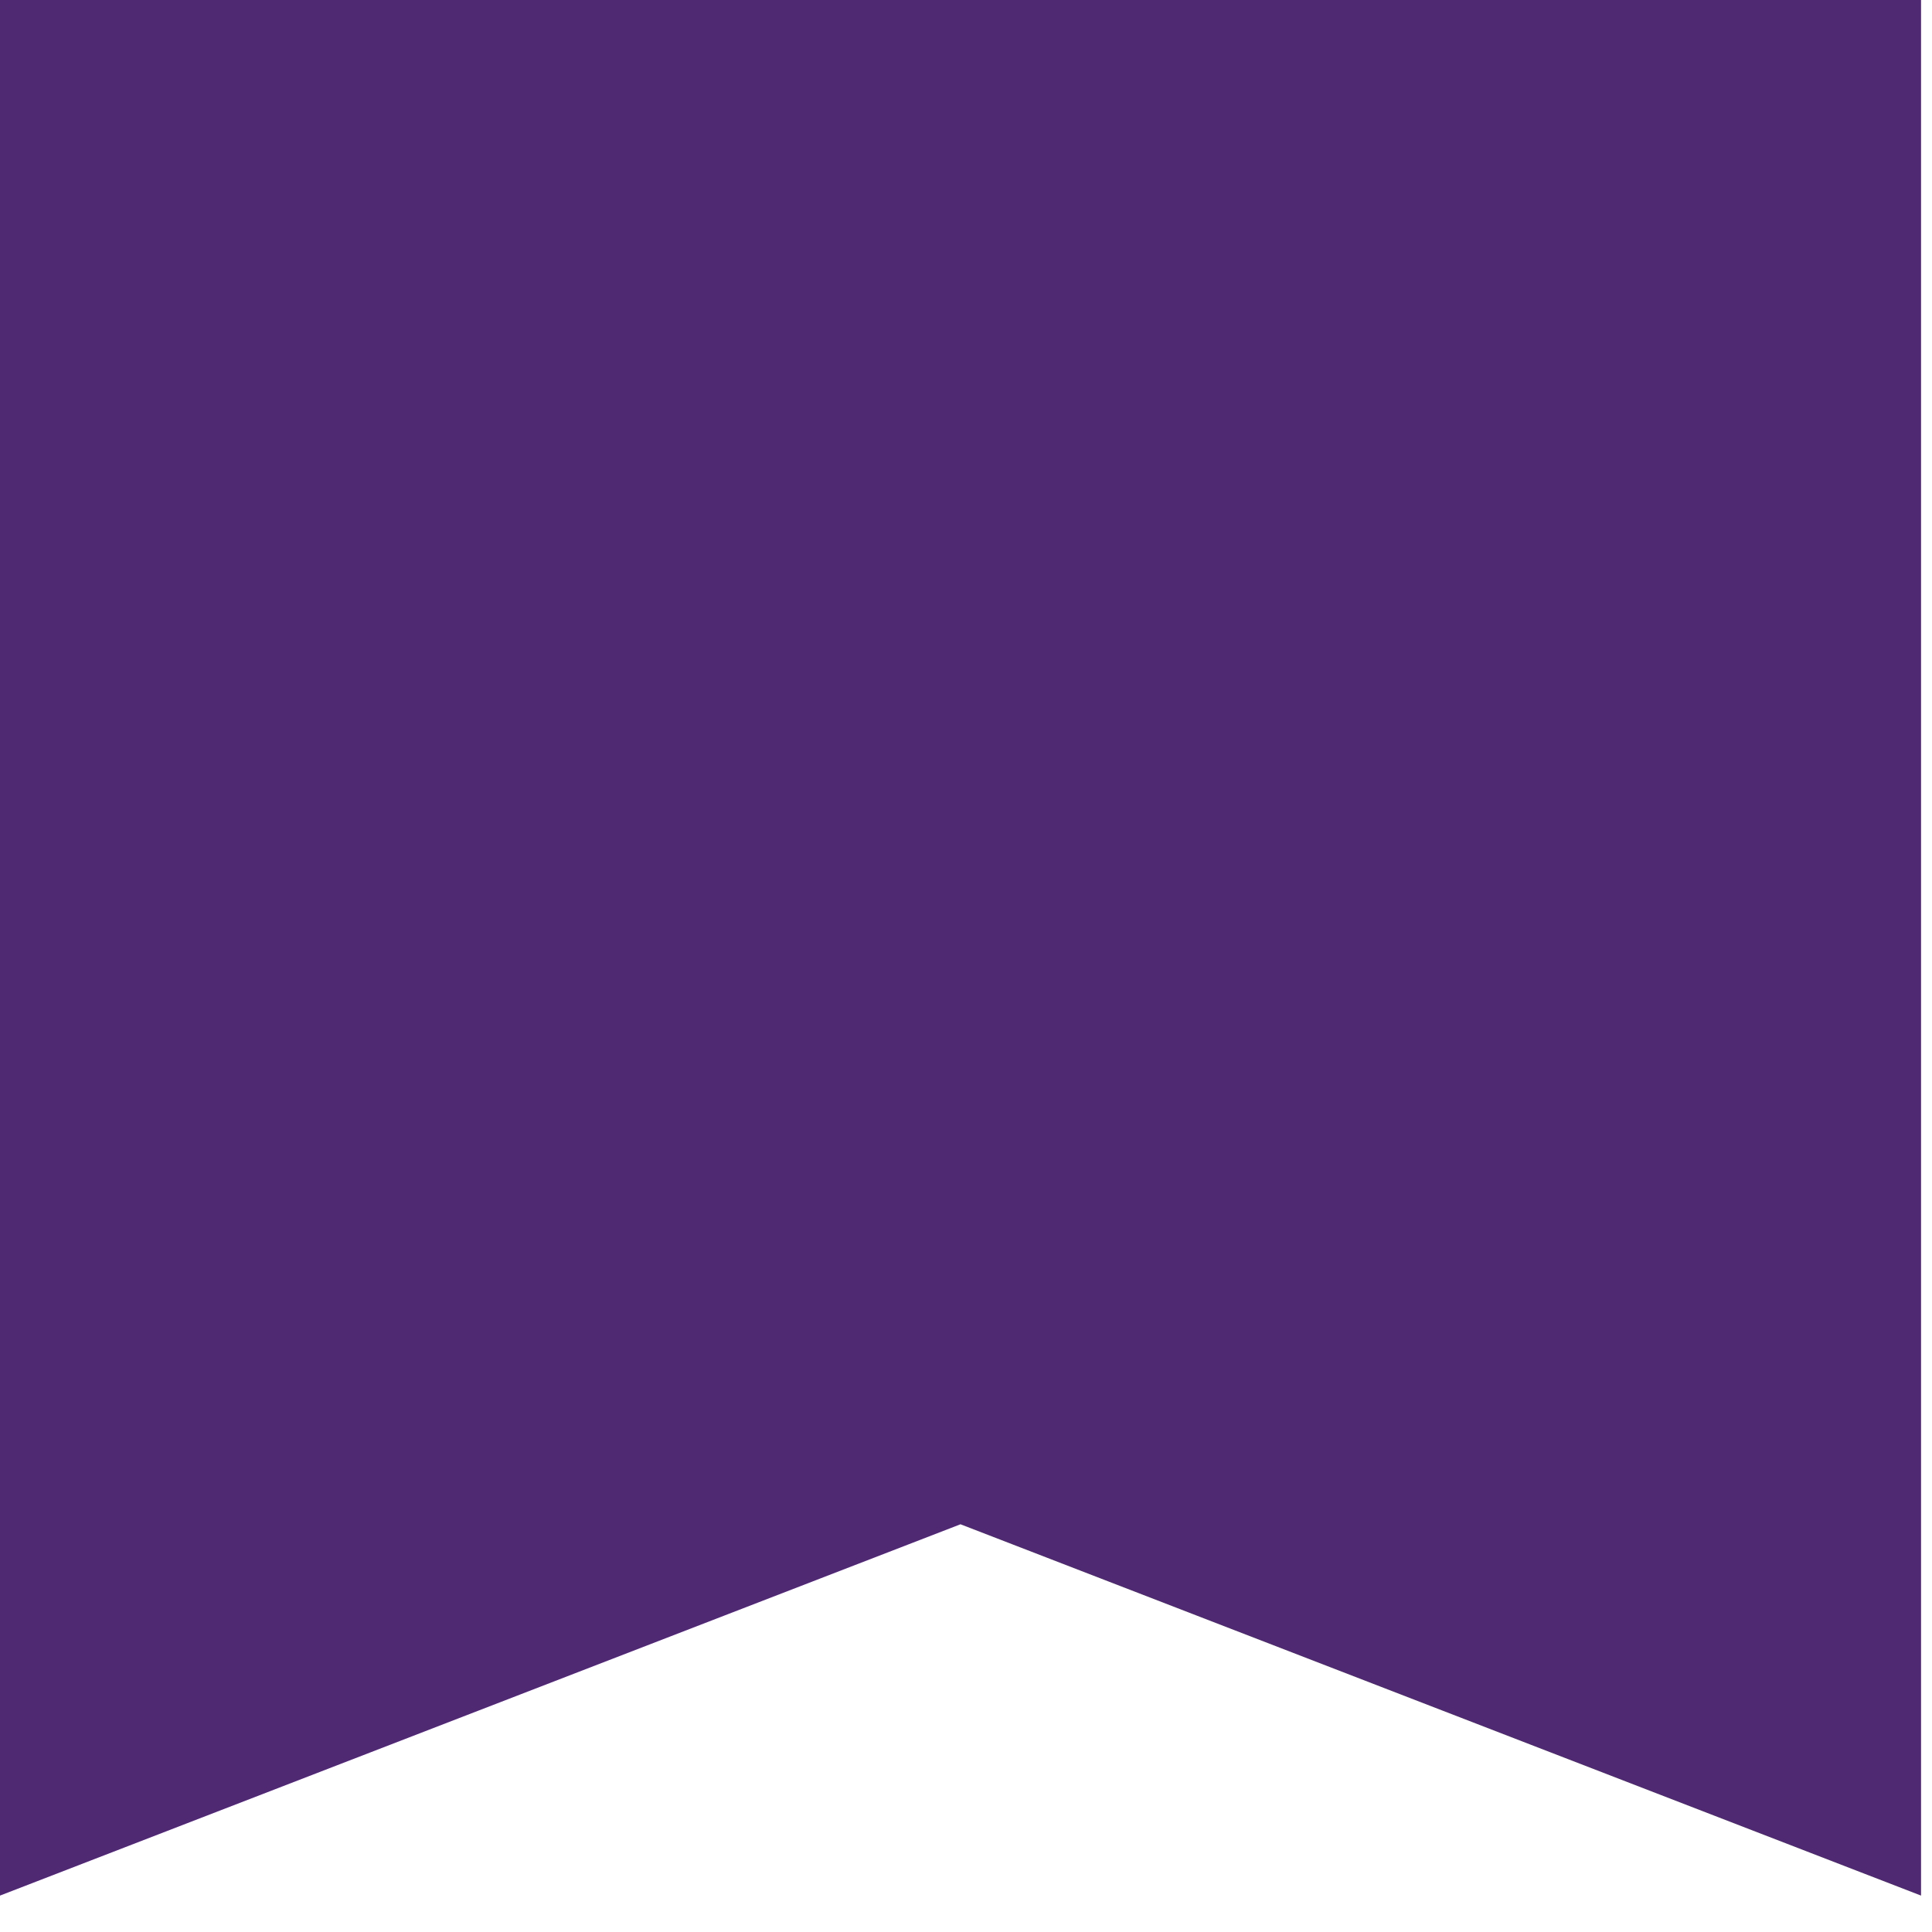
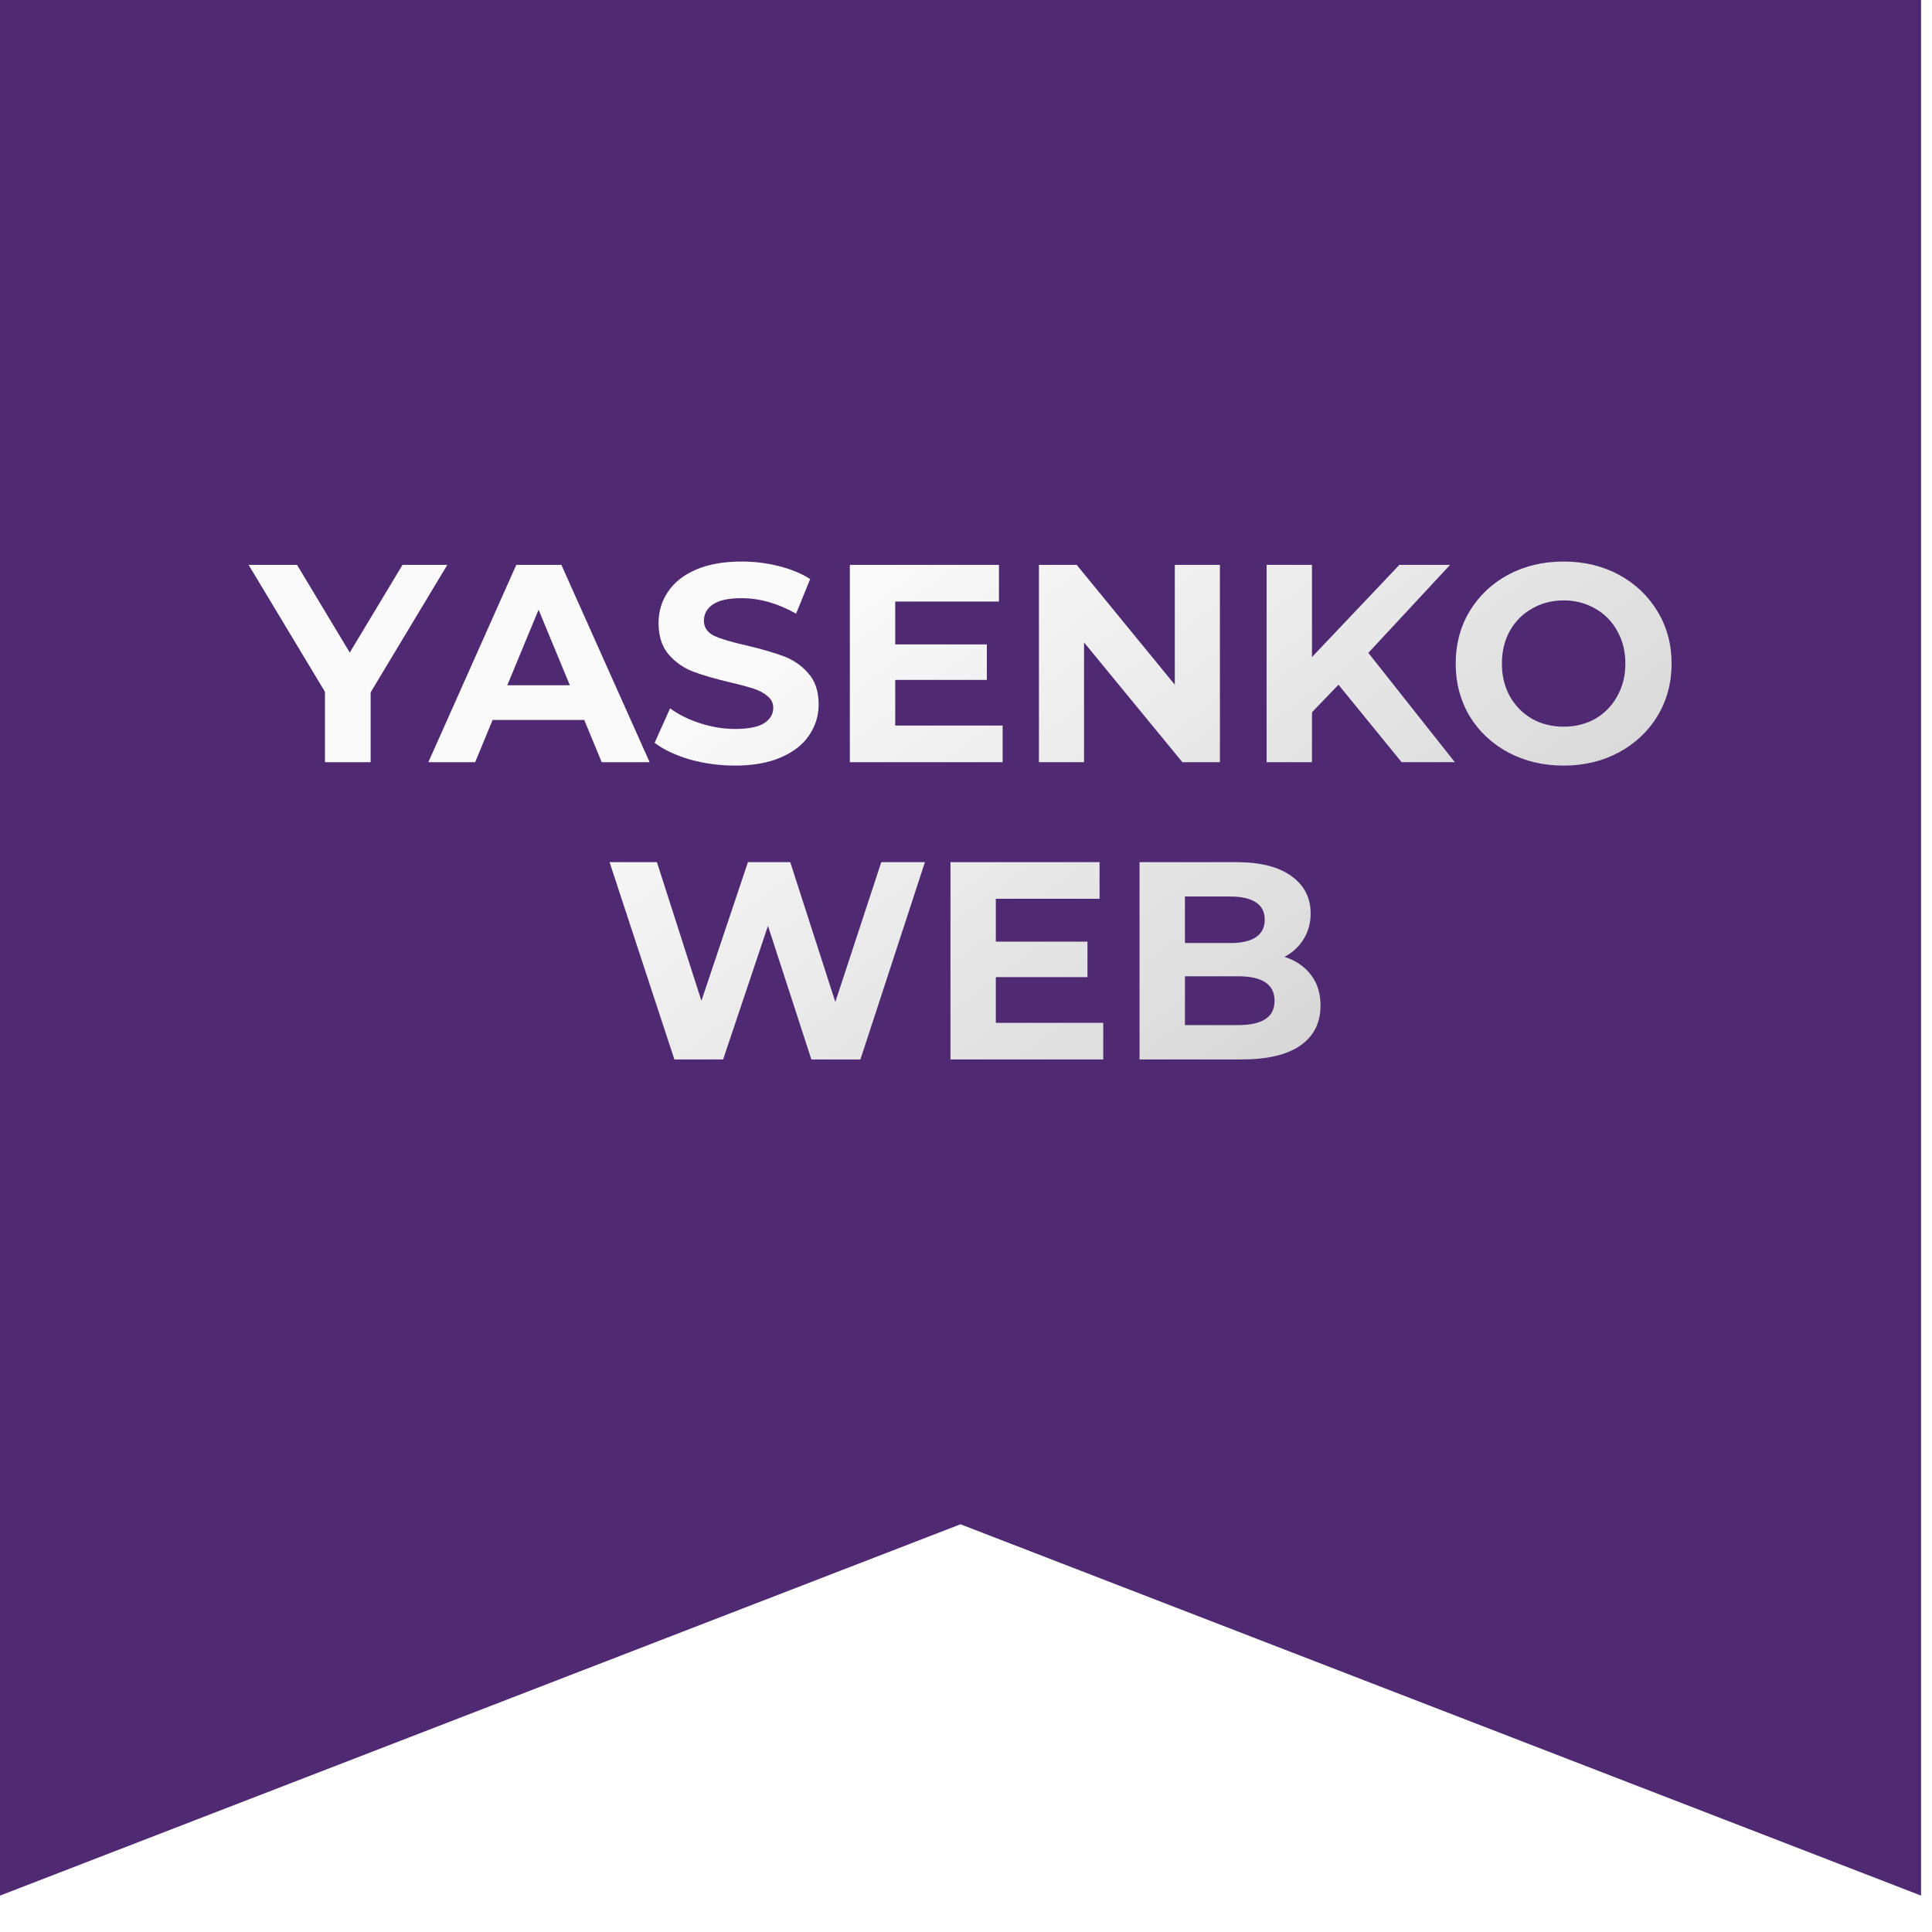
<svg xmlns="http://www.w3.org/2000/svg" width="52" height="52" viewBox="0 0 52 52" fill="none">
  <path d="M0 0H51.705V51.02L25.852 41.026L0 51.02V0Z" fill="#4F2972" />
+   <path d="M9.976 18.634V20.515H8.746V18.619L6.691 15.204H7.995L9.414 17.564L10.833 15.204H12.039L9.976 18.634ZM15.725 19.377H13.259L12.789 20.515H11.529L13.896 15.204H15.11L17.485 20.515H16.195L15.725 19.377ZM15.338 18.444L14.496 16.411L13.654 18.444H15.338ZM19.781 20.606C19.361 20.606 18.954 20.55 18.559 20.439C18.17 20.323 17.856 20.174 17.619 19.992L18.036 19.066C18.263 19.233 18.534 19.367 18.848 19.468C19.161 19.569 19.475 19.62 19.788 19.62C20.137 19.62 20.395 19.569 20.562 19.468C20.729 19.362 20.812 19.223 20.812 19.051C20.812 18.924 20.762 18.821 20.661 18.74C20.565 18.654 20.438 18.586 20.281 18.535C20.13 18.485 19.922 18.429 19.659 18.368C19.255 18.272 18.923 18.176 18.666 18.08C18.407 17.984 18.185 17.829 17.998 17.617C17.816 17.405 17.725 17.121 17.725 16.767C17.725 16.459 17.808 16.181 17.975 15.933C18.142 15.68 18.392 15.48 18.726 15.334C19.065 15.187 19.477 15.114 19.963 15.114C20.302 15.114 20.633 15.154 20.957 15.235C21.28 15.316 21.564 15.432 21.806 15.584L21.427 16.517C20.936 16.239 20.446 16.1 19.955 16.1C19.611 16.1 19.356 16.155 19.189 16.267C19.027 16.378 18.946 16.525 18.946 16.707C18.946 16.889 19.04 17.025 19.227 17.116C19.419 17.202 19.71 17.288 20.099 17.374C20.504 17.47 20.835 17.567 21.093 17.663C21.351 17.759 21.571 17.91 21.753 18.118C21.94 18.325 22.034 18.606 22.034 18.96C22.034 19.263 21.948 19.541 21.776 19.794C21.609 20.042 21.356 20.239 21.017 20.386C20.678 20.533 20.266 20.606 19.781 20.606ZM26.986 19.529V20.515H22.874V15.204H26.887V16.191H24.095V17.344H26.561V18.3H24.095V19.529H26.986ZM32.834 15.204V20.515H31.825L29.177 17.291V20.515H27.963V15.204H28.98L31.62 18.429V15.204H32.834ZM36.025 18.429L35.312 19.172V20.515H34.091V15.204H35.312V17.685L37.664 15.204H39.029L36.829 17.572L39.158 20.515H37.725L36.025 18.429ZM42.086 20.606C41.534 20.606 41.036 20.487 40.591 20.25C40.151 20.012 39.805 19.686 39.552 19.271C39.304 18.851 39.18 18.381 39.18 17.86C39.18 17.339 39.304 16.871 39.552 16.456C39.805 16.037 40.151 15.708 40.591 15.47C41.036 15.232 41.534 15.114 42.086 15.114C42.637 15.114 43.133 15.232 43.573 15.47C44.013 15.708 44.359 16.037 44.612 16.456C44.865 16.871 44.991 17.339 44.991 17.86C44.991 18.381 44.865 18.851 44.612 19.271C44.359 19.686 44.013 20.012 43.573 20.25C43.133 20.487 42.637 20.606 42.086 20.606ZM42.086 19.559C42.399 19.559 42.682 19.488 42.935 19.347C43.188 19.2 43.386 18.998 43.527 18.74C43.674 18.482 43.747 18.189 43.747 17.86C43.747 17.531 43.674 17.238 43.527 16.98C43.386 16.722 43.188 16.522 42.935 16.38C42.682 16.234 42.399 16.16 42.086 16.16C41.772 16.16 41.489 16.234 41.236 16.38C40.983 16.522 40.783 16.722 40.637 16.98C40.495 17.238 40.424 17.531 40.424 17.86C40.424 18.189 40.495 18.482 40.637 18.74C40.783 18.998 40.983 19.2 41.236 19.347C41.489 19.488 41.772 19.559 42.086 19.559ZM24.895 23.204L23.158 28.515H21.838L20.67 24.919L19.463 28.515H18.151L16.406 23.204H17.681L18.879 26.937L20.131 23.204H21.269L22.483 26.968L23.72 23.204H24.895ZM29.694 27.529V28.515H25.582V23.204H29.595V24.191H26.803V25.344H29.269V26.3H26.803V27.529H29.694ZM34.571 25.754C34.874 25.85 35.112 26.012 35.284 26.239C35.456 26.462 35.542 26.737 35.542 27.066C35.542 27.531 35.36 27.89 34.996 28.143C34.637 28.391 34.111 28.515 33.418 28.515H30.671V23.204H33.266C33.913 23.204 34.409 23.328 34.753 23.576C35.102 23.824 35.276 24.16 35.276 24.585C35.276 24.843 35.213 25.073 35.087 25.276C34.965 25.478 34.794 25.637 34.571 25.754ZM31.893 24.13V25.382H33.114C33.418 25.382 33.648 25.329 33.805 25.223C33.962 25.116 34.04 24.96 34.04 24.752C34.04 24.545 33.962 24.391 33.805 24.289C33.648 24.183 33.418 24.13 33.114 24.13H31.893ZM33.327 27.59C33.65 27.59 33.893 27.537 34.055 27.43C34.222 27.324 34.305 27.16 34.305 26.937C34.305 26.497 33.979 26.277 33.327 26.277H31.893V27.59H33.327Z" fill="url(#paint0_linear_35:2690)" />
+   <defs>
+     <linearGradient id="paint0_linear_35:2690" x1="26.041" y1="13.515" x2="38.636" y2="30.269" gradientUnits="userSpaceOnUse">
+       <stop stop-color="#FAFAFA" />
+       <stop offset="1" stop-color="#D0D0D0" />
+     </linearGradient>
+   </defs>
</svg>
